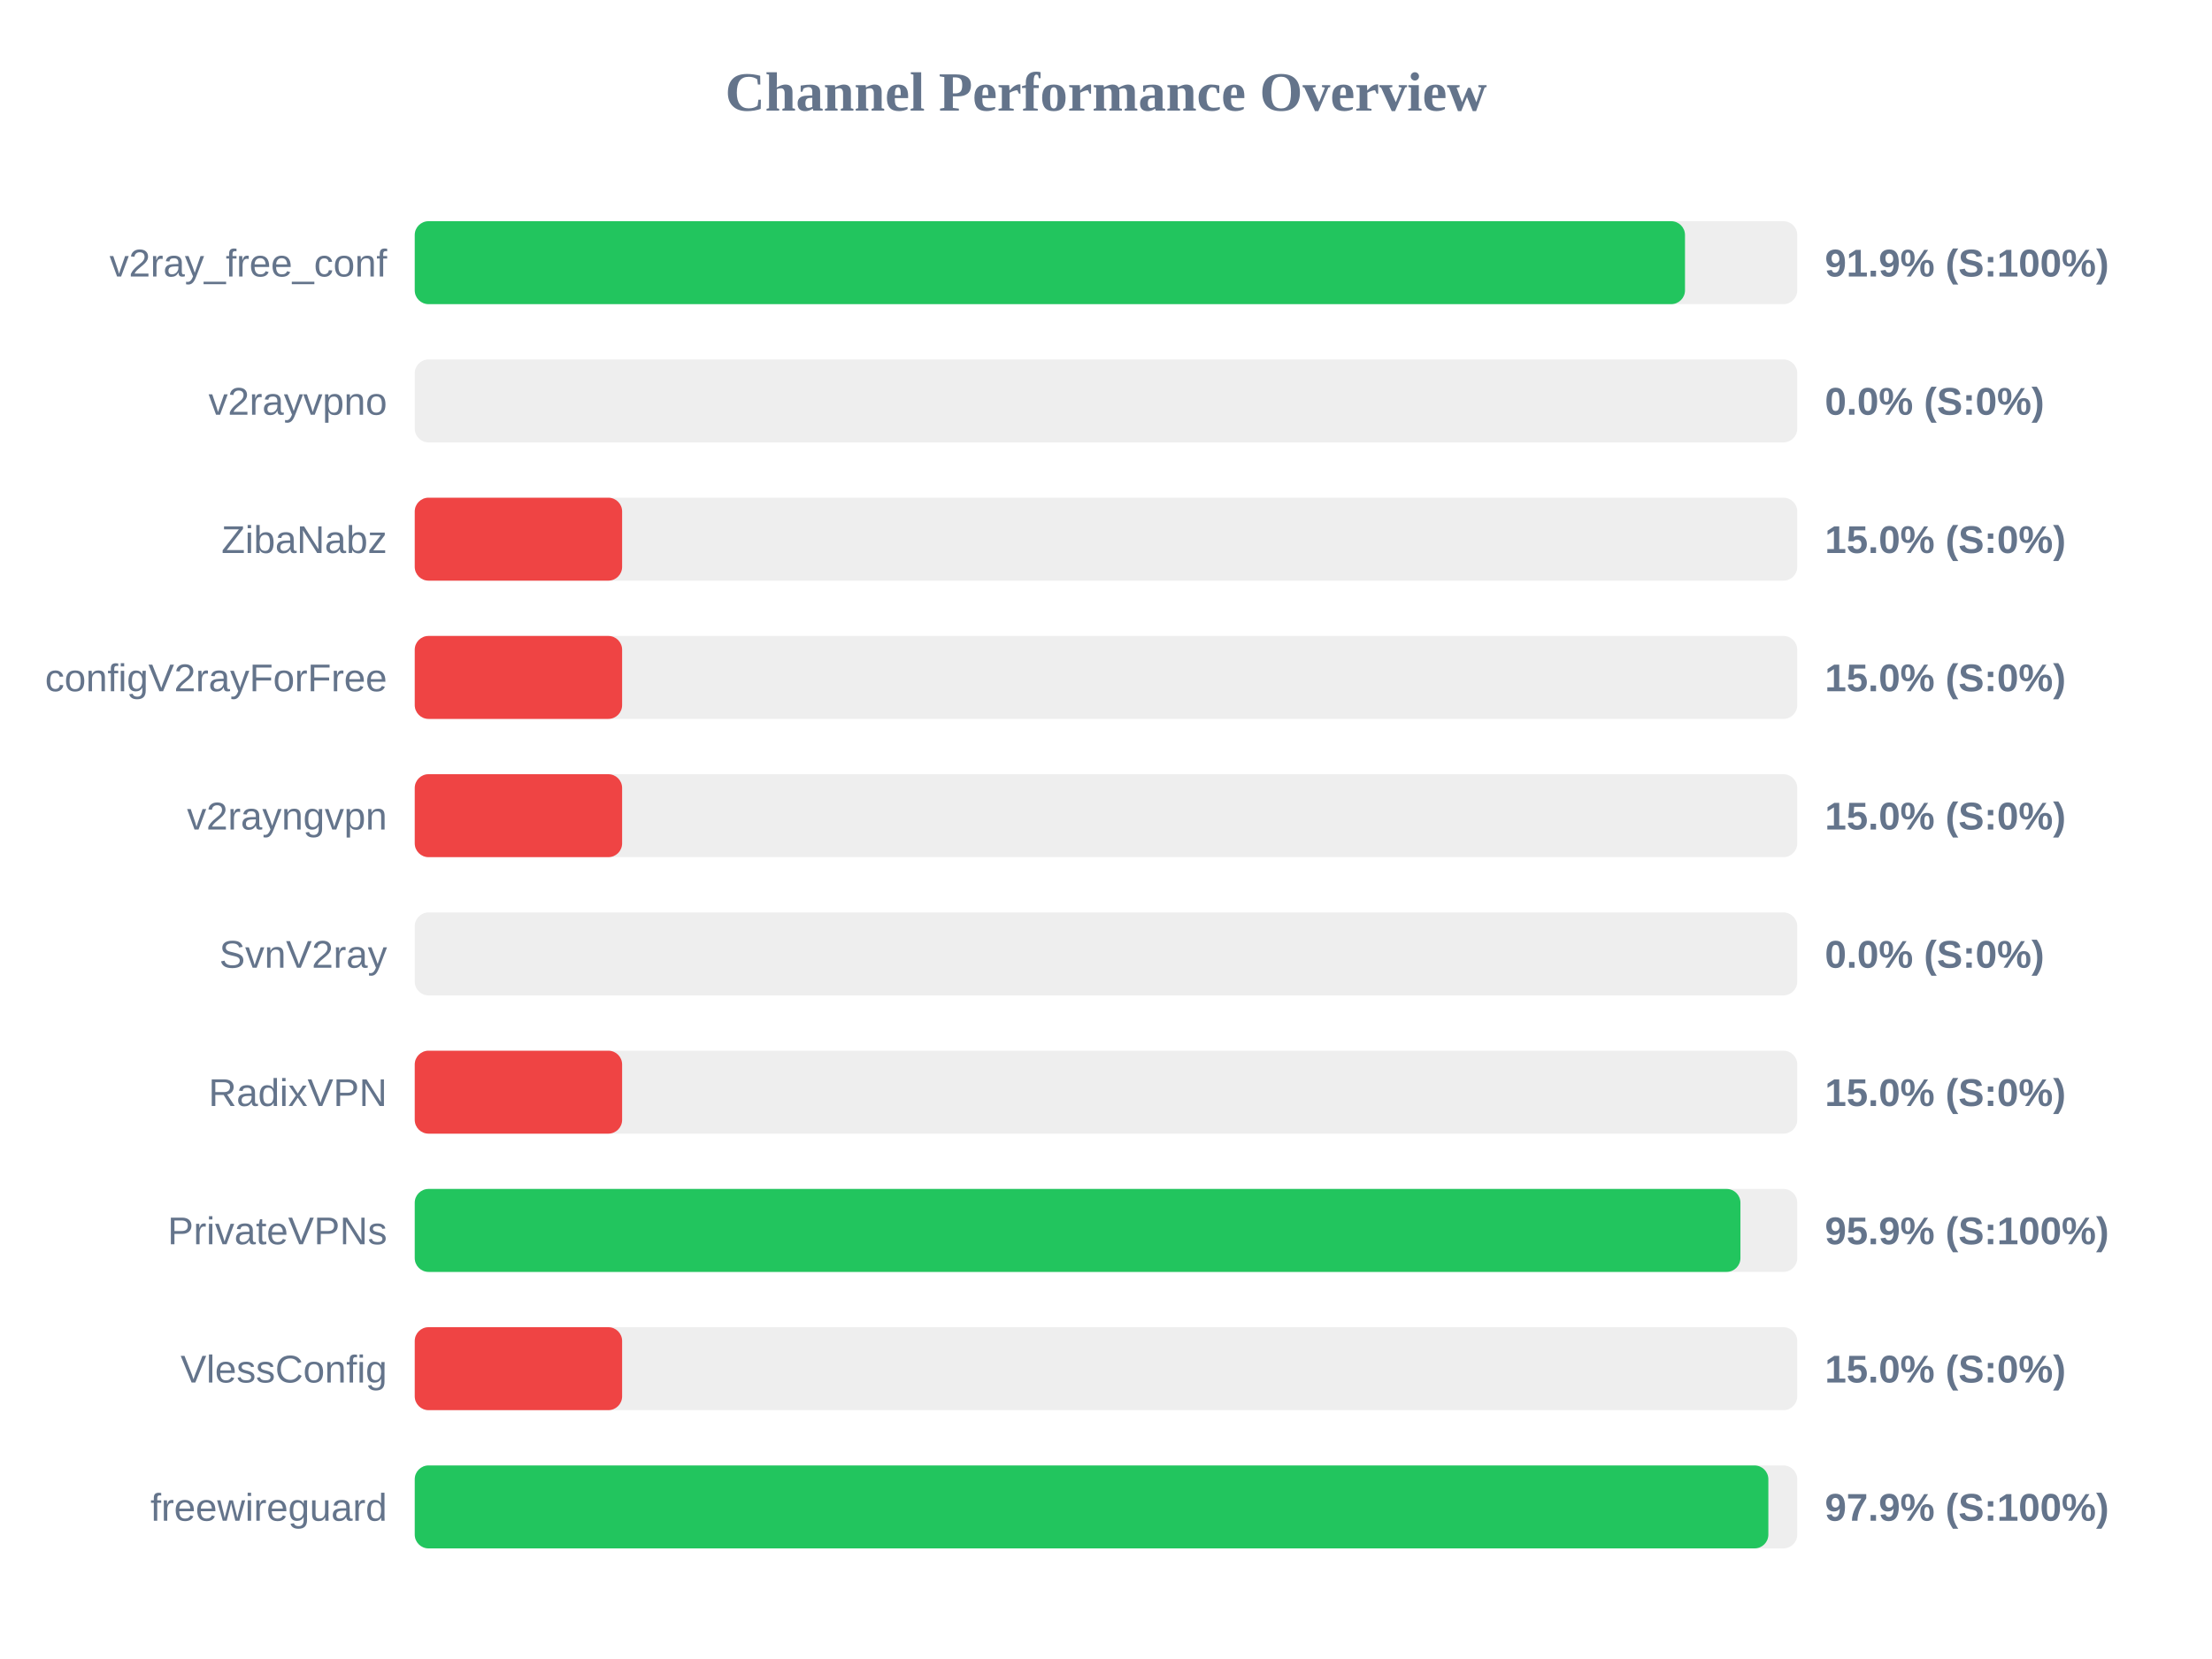
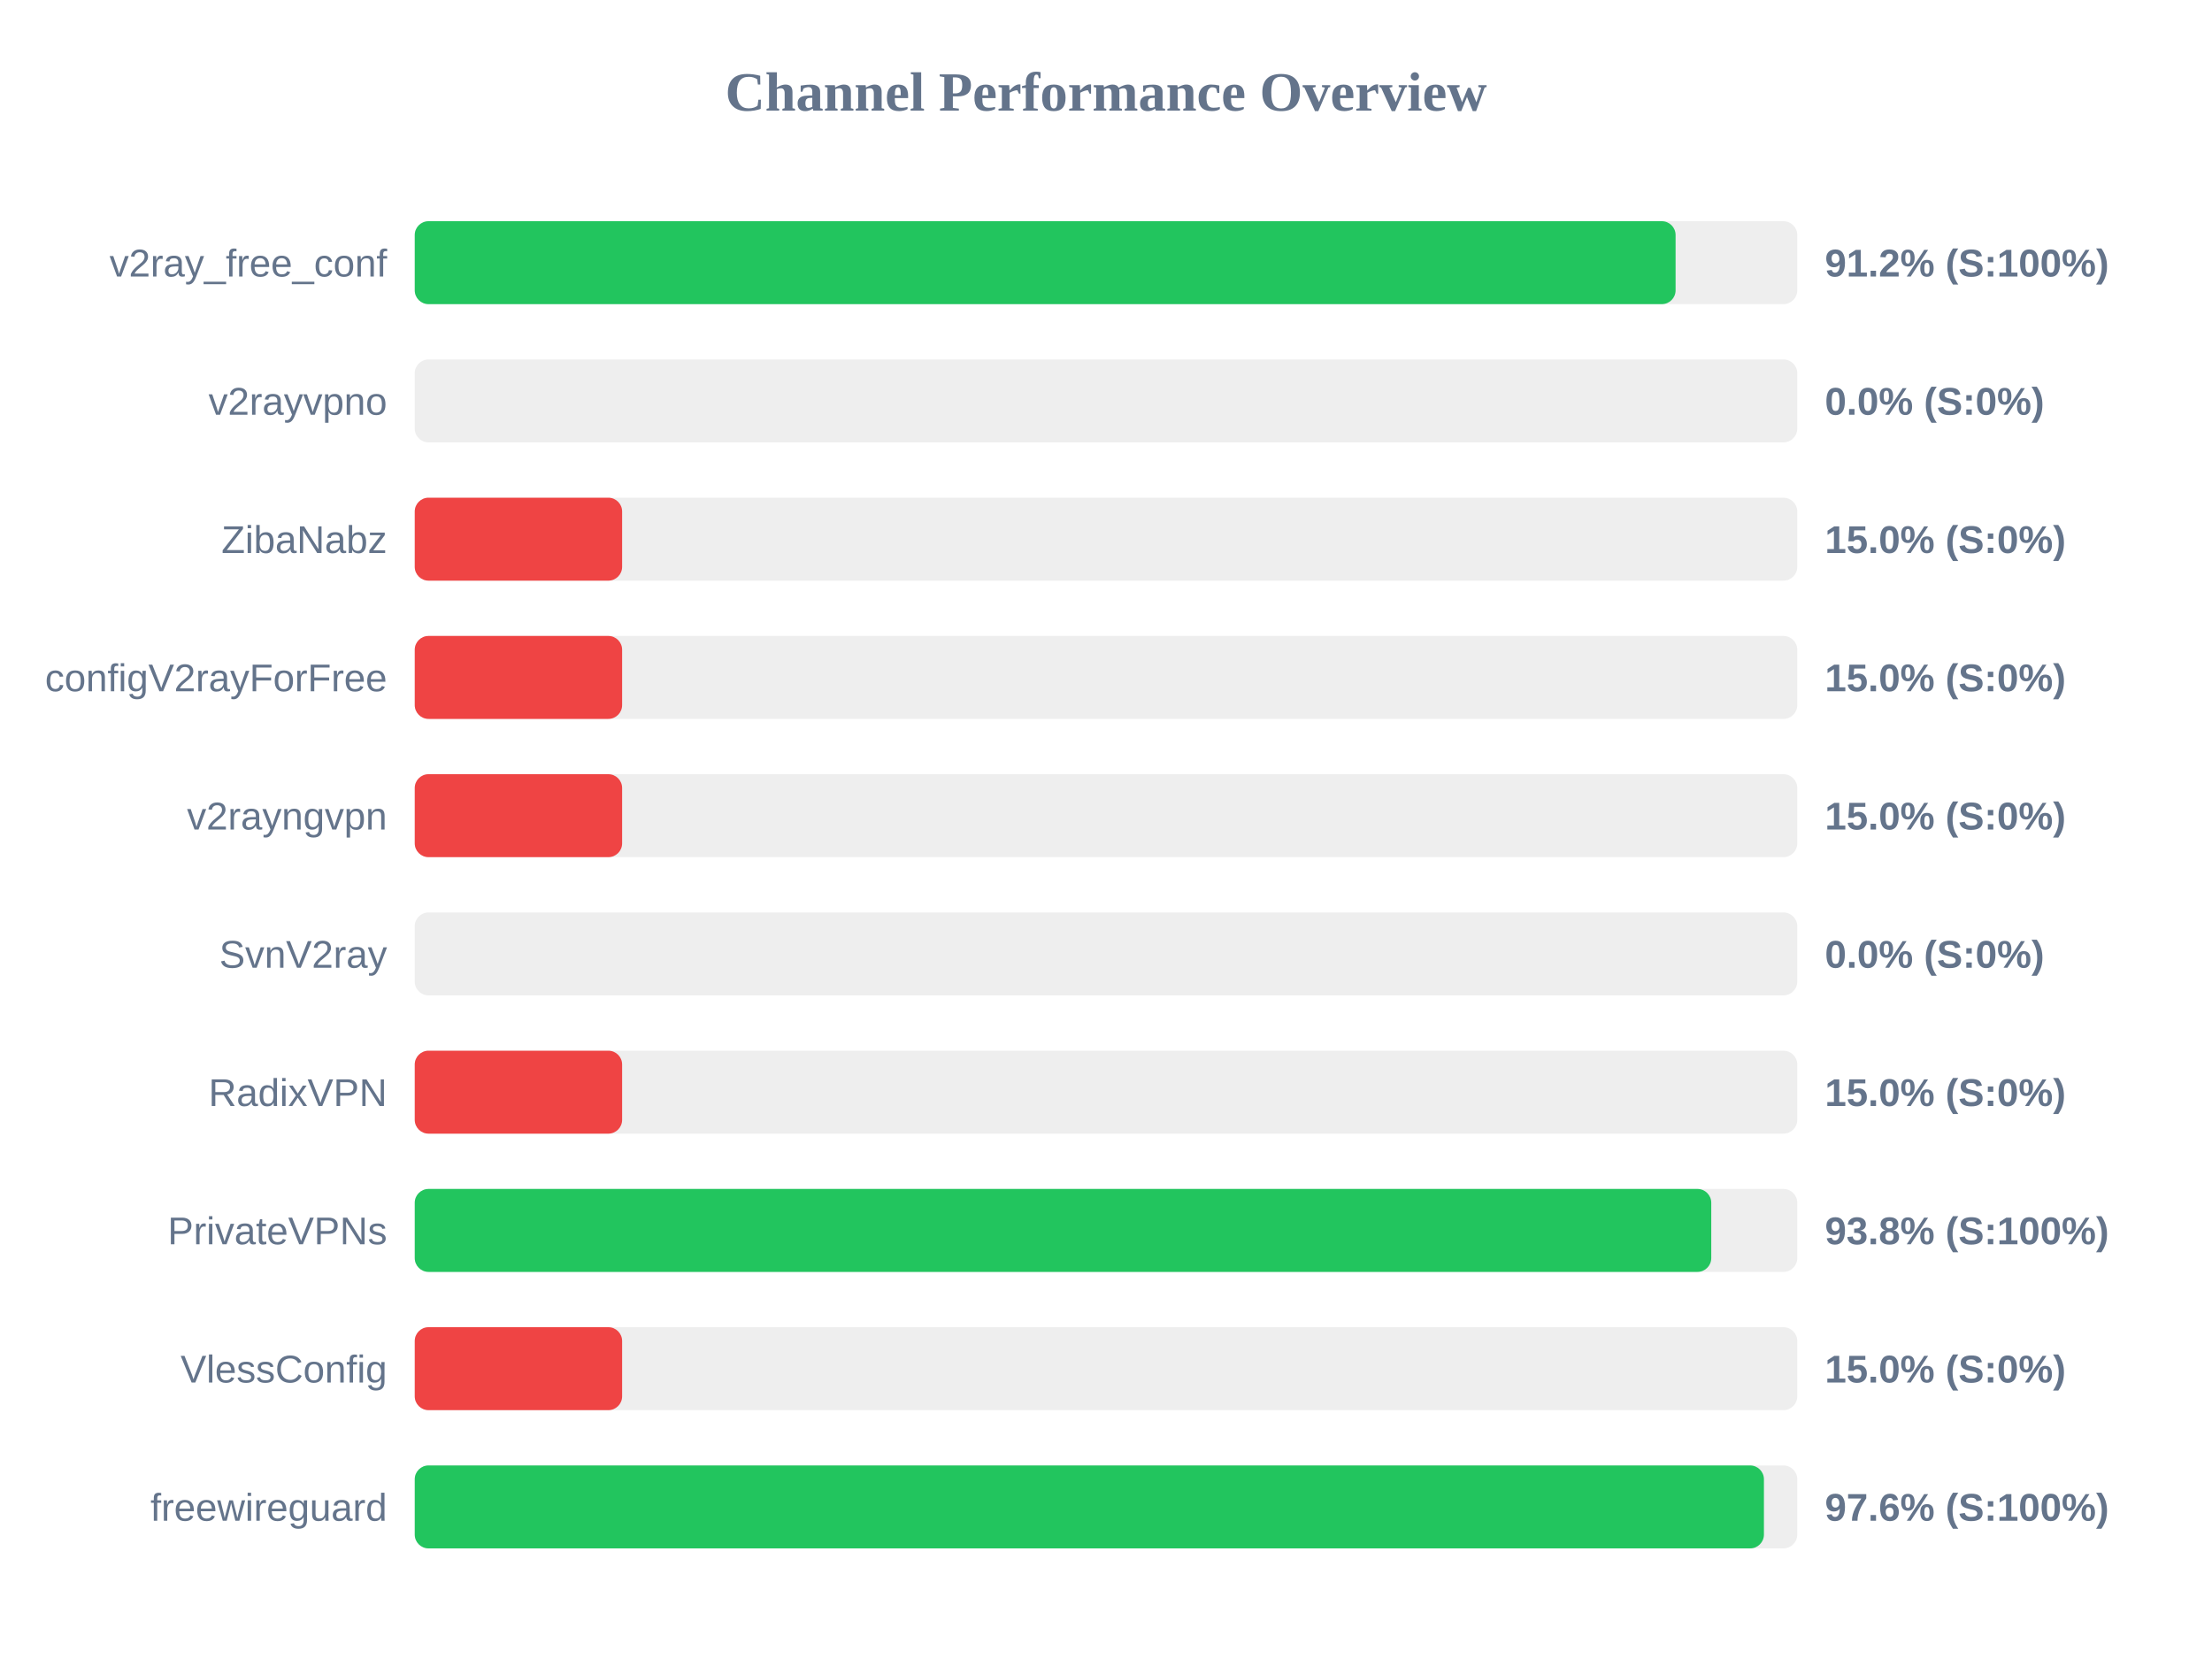
<svg xmlns="http://www.w3.org/2000/svg" width="800" height="600" version="1.1">
  <style>
        .row { font: 14px Arial; fill: #64748b; }
        .score { font: bold 14px Arial; fill: #64748b; }
    </style>
  <text x="400" y="40" text-anchor="middle" font-size="20px" font-weight="bold" fill="#64748b">Channel Performance Overview</text>
  <rect x="150" y="80" width="500" height="30" fill="#eee" rx="5" />
-   <rect x="150" y="80" width="459.4" height="30" fill="#22c55e" rx="5" />
+   <rect x="150" y="80" width="456.0" height="30" fill="#22c55e" rx="5" />
  <text x="140" y="100" text-anchor="end" class="row">v2ray_free_conf</text>
-   <text x="660" y="100" text-anchor="start" class="score">91.9% (S:100%)</text>
+   <text x="660" y="100" text-anchor="start" class="score">91.2% (S:100%)</text>
  <rect x="150" y="130" width="500" height="30" fill="#eee" rx="5" />
  <rect x="150" y="130" width="0.0" height="30" fill="#ef4444" rx="5" />
  <text x="140" y="150" text-anchor="end" class="row">v2rayvpno</text>
  <text x="660" y="150" text-anchor="start" class="score">0.0% (S:0%)</text>
  <rect x="150" y="180" width="500" height="30" fill="#eee" rx="5" />
  <rect x="150" y="180" width="75.0" height="30" fill="#ef4444" rx="5" />
  <text x="140" y="200" text-anchor="end" class="row">ZibaNabz</text>
  <text x="660" y="200" text-anchor="start" class="score">15.0% (S:0%)</text>
  <rect x="150" y="230" width="500" height="30" fill="#eee" rx="5" />
  <rect x="150" y="230" width="75.0" height="30" fill="#ef4444" rx="5" />
  <text x="140" y="250" text-anchor="end" class="row">configV2rayForFree</text>
  <text x="660" y="250" text-anchor="start" class="score">15.0% (S:0%)</text>
  <rect x="150" y="280" width="500" height="30" fill="#eee" rx="5" />
  <rect x="150" y="280" width="75.0" height="30" fill="#ef4444" rx="5" />
  <text x="140" y="300" text-anchor="end" class="row">v2rayngvpn</text>
  <text x="660" y="300" text-anchor="start" class="score">15.0% (S:0%)</text>
  <rect x="150" y="330" width="500" height="30" fill="#eee" rx="5" />
  <rect x="150" y="330" width="0.0" height="30" fill="#ef4444" rx="5" />
  <text x="140" y="350" text-anchor="end" class="row">SvnV2ray</text>
  <text x="660" y="350" text-anchor="start" class="score">0.0% (S:0%)</text>
  <rect x="150" y="380" width="500" height="30" fill="#eee" rx="5" />
  <rect x="150" y="380" width="75.0" height="30" fill="#ef4444" rx="5" />
  <text x="140" y="400" text-anchor="end" class="row">RadixVPN</text>
  <text x="660" y="400" text-anchor="start" class="score">15.0% (S:0%)</text>
  <rect x="150" y="430" width="500" height="30" fill="#eee" rx="5" />
-   <rect x="150" y="430" width="479.45" height="30" fill="#22c55e" rx="5" />
+   <rect x="150" y="430" width="468.9" height="30" fill="#22c55e" rx="5" />
  <text x="140" y="450" text-anchor="end" class="row">PrivateVPNs</text>
-   <text x="660" y="450" text-anchor="start" class="score">95.9% (S:100%)</text>
+   <text x="660" y="450" text-anchor="start" class="score">93.8% (S:100%)</text>
  <rect x="150" y="480" width="500" height="30" fill="#eee" rx="5" />
  <rect x="150" y="480" width="75.0" height="30" fill="#ef4444" rx="5" />
  <text x="140" y="500" text-anchor="end" class="row">VlessConfig</text>
  <text x="660" y="500" text-anchor="start" class="score">15.0% (S:0%)</text>
  <rect x="150" y="530" width="500" height="30" fill="#eee" rx="5" />
-   <rect x="150" y="530" width="489.55" height="30" fill="#22c55e" rx="5" />
+   <rect x="150" y="530" width="487.95" height="30" fill="#22c55e" rx="5" />
  <text x="140" y="550" text-anchor="end" class="row">freewireguard</text>
-   <text x="660" y="550" text-anchor="start" class="score">97.9% (S:100%)</text>
+   <text x="660" y="550" text-anchor="start" class="score">97.6% (S:100%)</text>
</svg>
